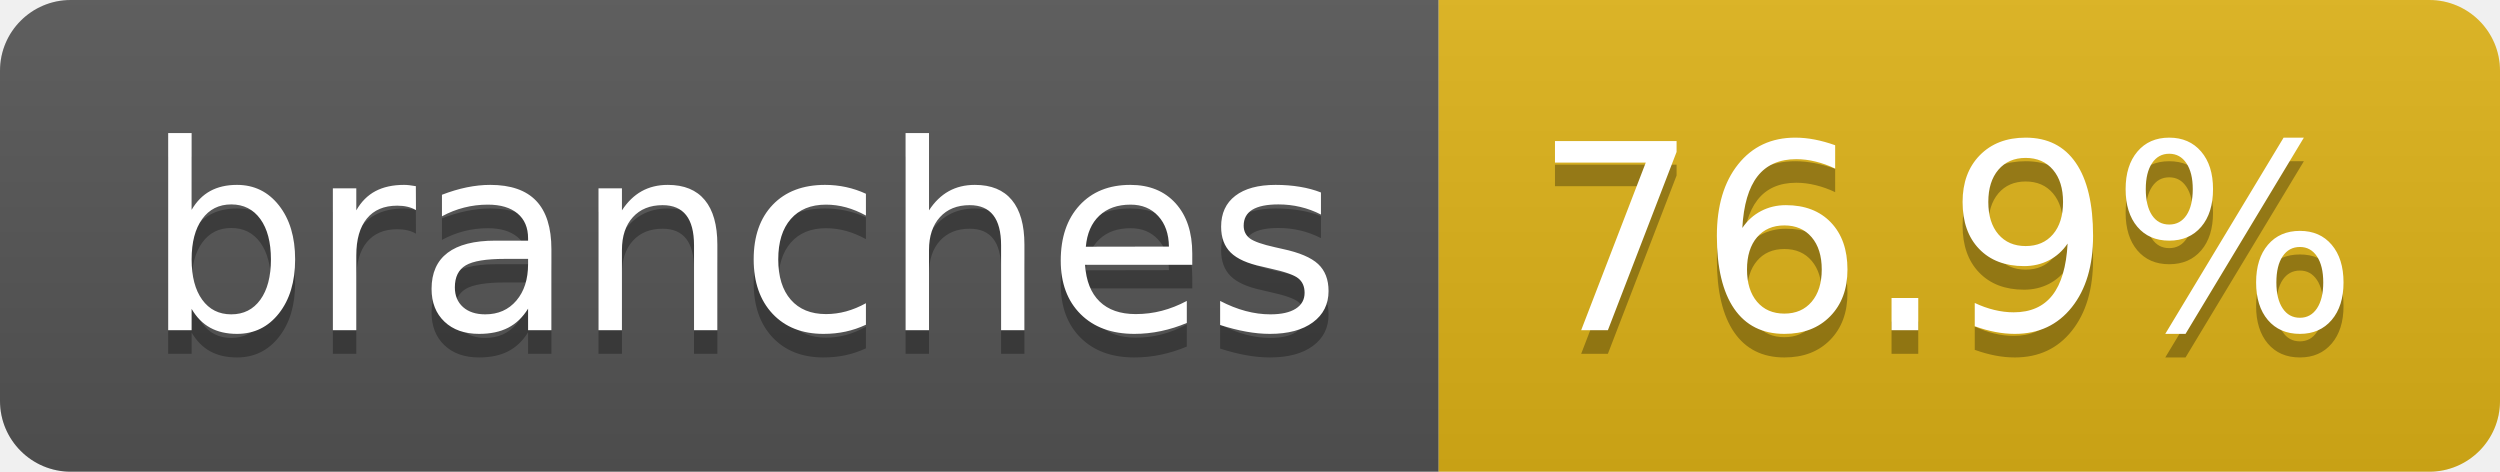
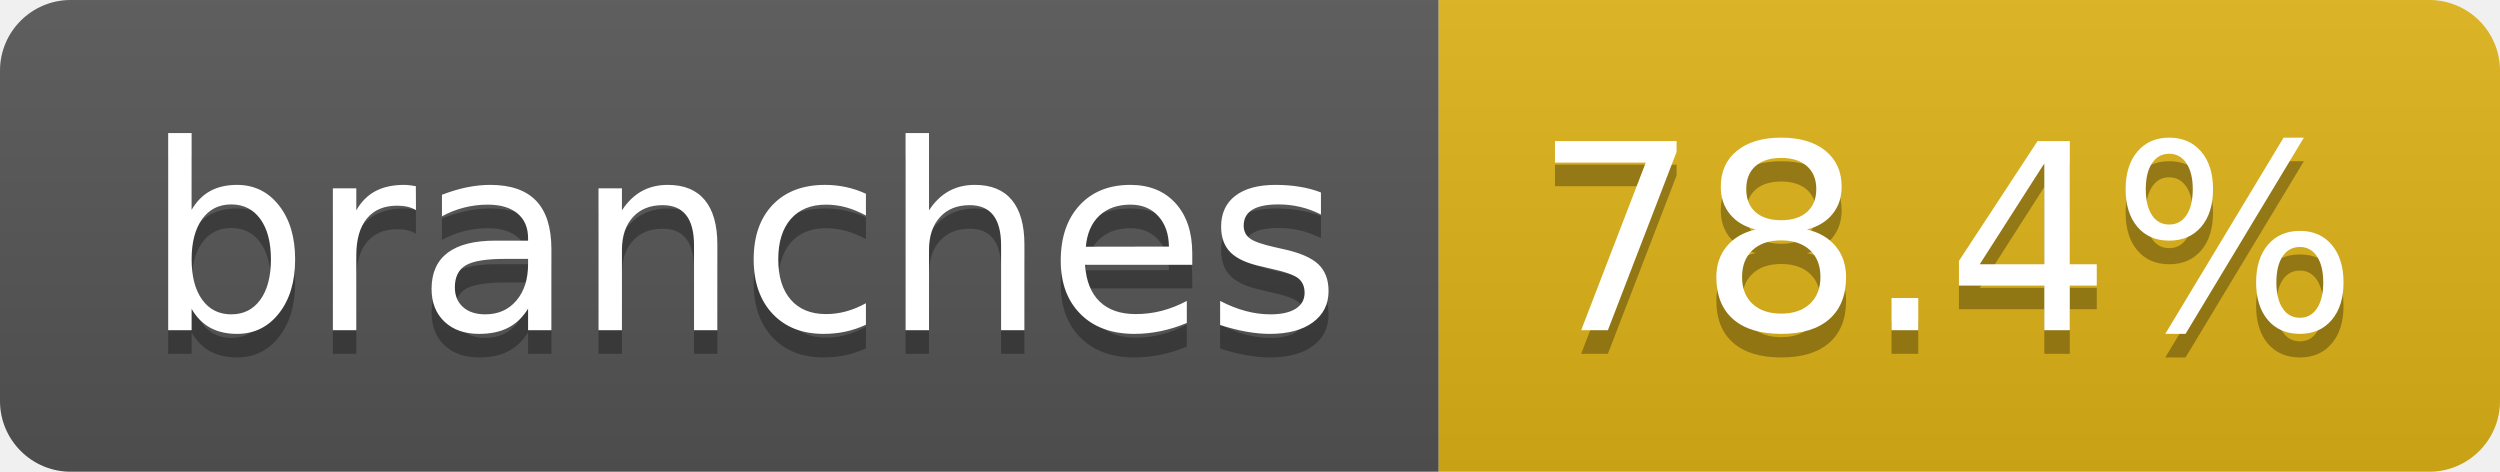
- <svg xmlns="http://www.w3.org/2000/svg" width="106" height="20" role="img" aria-label="branches: 76.9%">
+ <svg xmlns="http://www.w3.org/2000/svg" width="106" height="20" role="img" aria-label="branches: 78.4%">
  <linearGradient id="s" x2="0" y2="100%">
    <stop offset="0" stop-color="#bbb" stop-opacity=".1" />
    <stop offset="1" stop-opacity=".1" />
  </linearGradient>
  <clipPath id="r">
    <rect width="106" height="20" rx="3" fill="#fff" />
  </clipPath>
  <g clip-path="url(#r)">
    <rect width="61" height="20" fill="#555" />
    <rect x="61" width="45" height="20" fill="#dfb317" />
    <rect width="106" height="20" fill="url(#s)" />
  </g>
  <g fill="#fff" text-anchor="middle" font-family="Verdana,Geneva,DejaVu Sans,sans-serif" text-rendering="geometricPrecision" font-size="110">
    <text aria-hidden="true" x="315" y="150" fill="#010101" fill-opacity=".3" transform="scale(.1)" textLength="507">branches</text>
    <text x="315" y="140" transform="scale(.1)" fill="#fff" textLength="507">branches</text>
-     <text aria-hidden="true" x="825" y="150" fill="#010101" fill-opacity=".3" transform="scale(.1)" textLength="350">76.9%</text>
-     <text x="825" y="140" transform="scale(.1)" fill="#fff" textLength="350">76.9%</text>
+     <text aria-hidden="true" x="825" y="150" fill="#010101" fill-opacity=".3" transform="scale(.1)" textLength="350">78.4%</text>
+     <text x="825" y="140" transform="scale(.1)" fill="#fff" textLength="350">78.4%</text>
  </g>
</svg>
